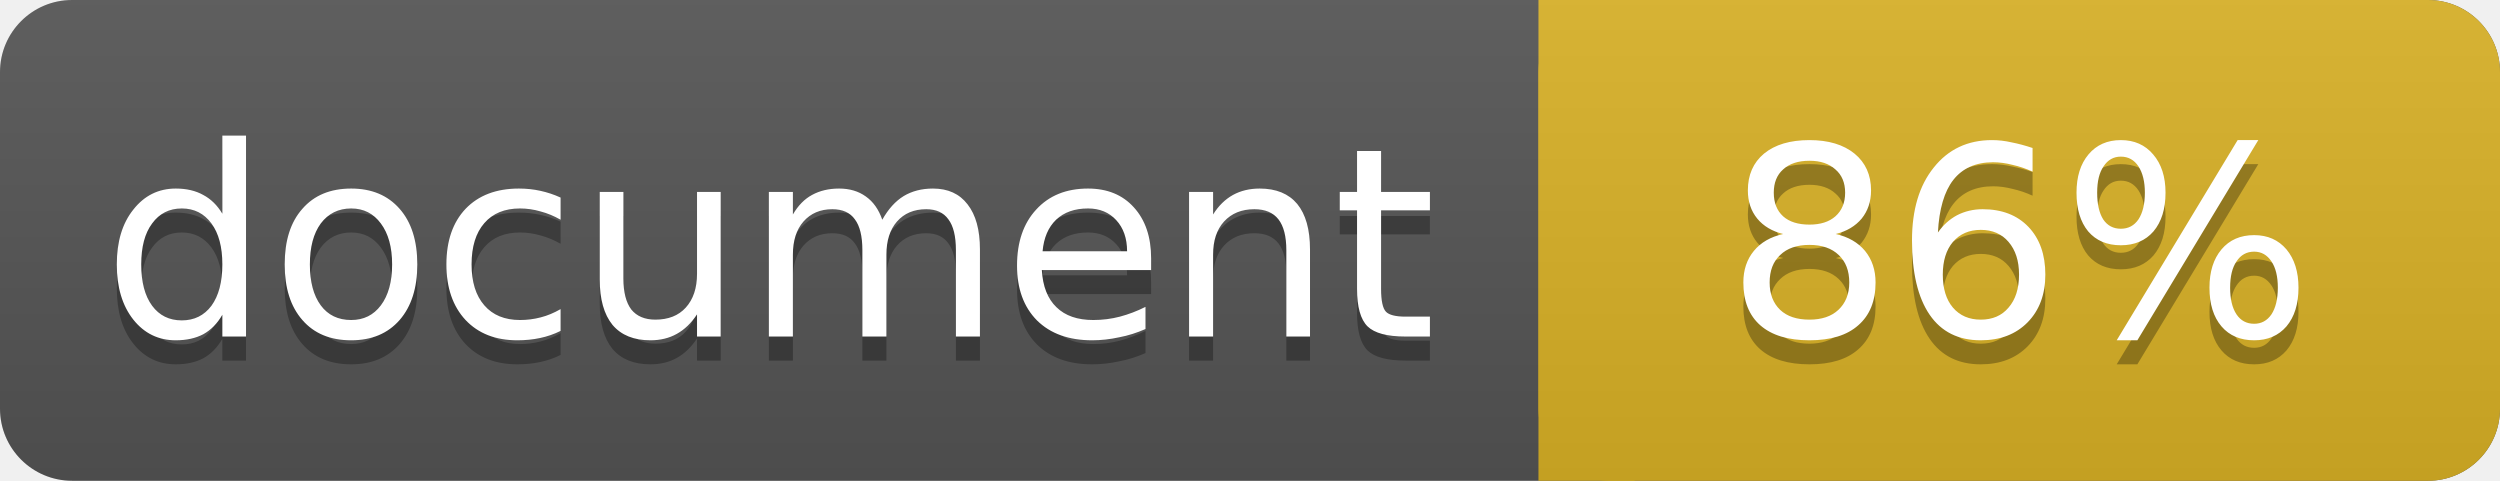
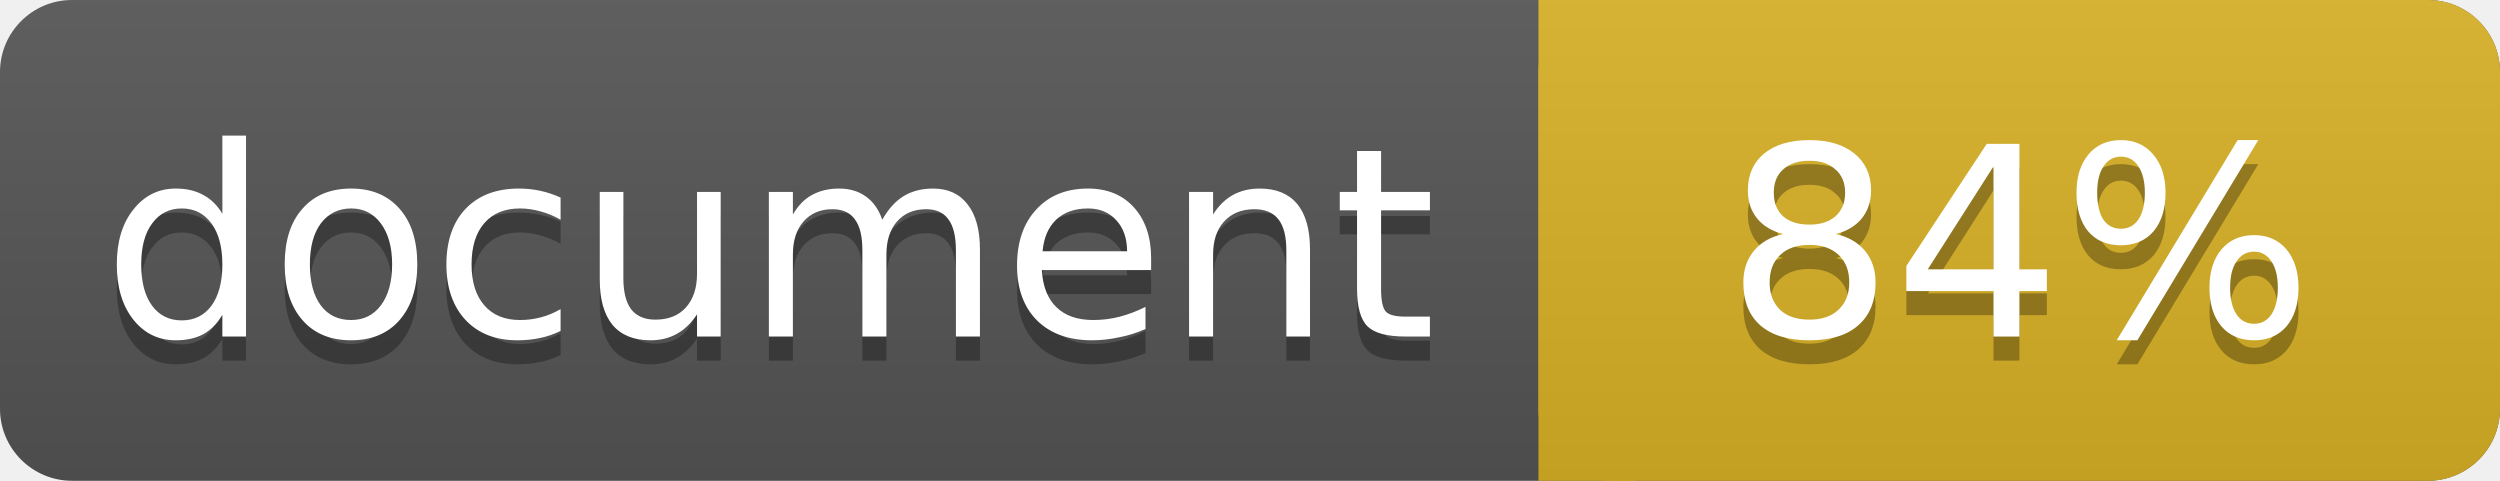
<svg xmlns="http://www.w3.org/2000/svg" width="104" height="20">
  <linearGradient id="a" x2="0" y2="100%">
    <stop offset="0" stop-color="#bbb" stop-opacity=".1" />
    <stop offset="1" stop-opacity=".1" />
  </linearGradient>
  <rect rx="3" width="104" height="20" fill="#555" />
  <rect rx="3" x="64" width="40" height="20" fill="#dab226" />
  <path fill="#dab226" d="M64 0h4v20h-4z" />
  <rect rx="3" width="104" height="20" fill="url(#a)" />
  <g fill="#fff" text-anchor="middle" font-family="DejaVu Sans,Verdana,Geneva,sans-serif" font-size="11">
    <text x="32" y="15" fill="#010101" fill-opacity=".3">document</text>
    <text x="32" y="14">document</text>
-     <text x="84" y="15" fill="#010101" fill-opacity=".3">86%</text>
-     <text x="84" y="14">86%</text>
+     <text x="84" y="15" fill="#010101" fill-opacity=".3">84%</text>
+     <text x="84" y="14">84%</text>
  </g>
</svg>
